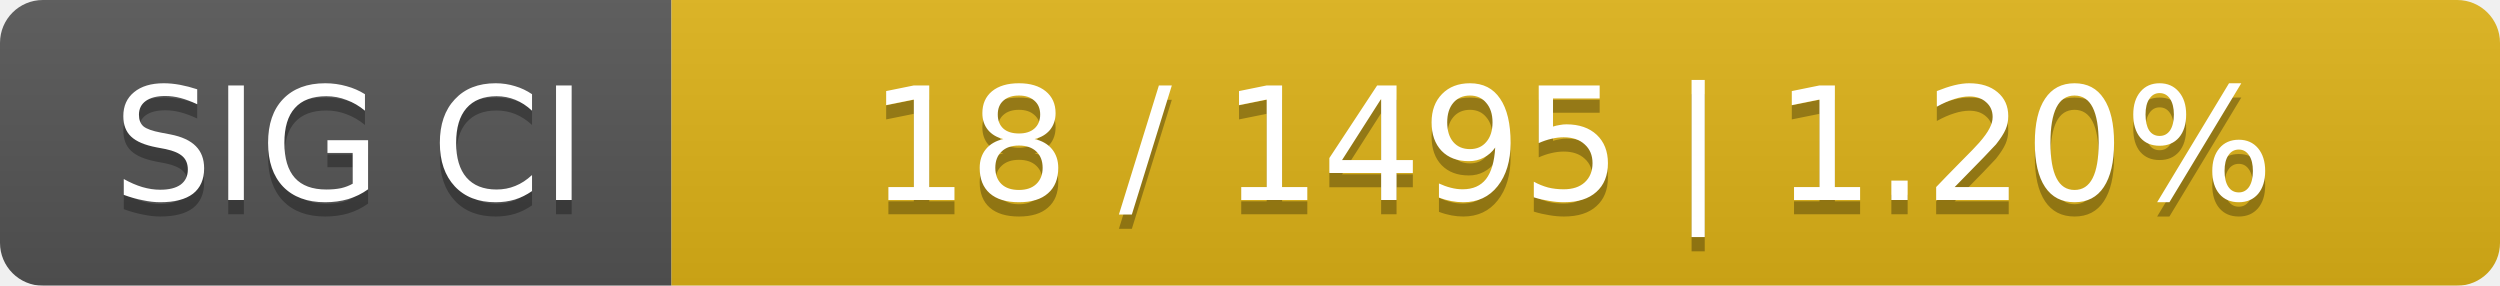
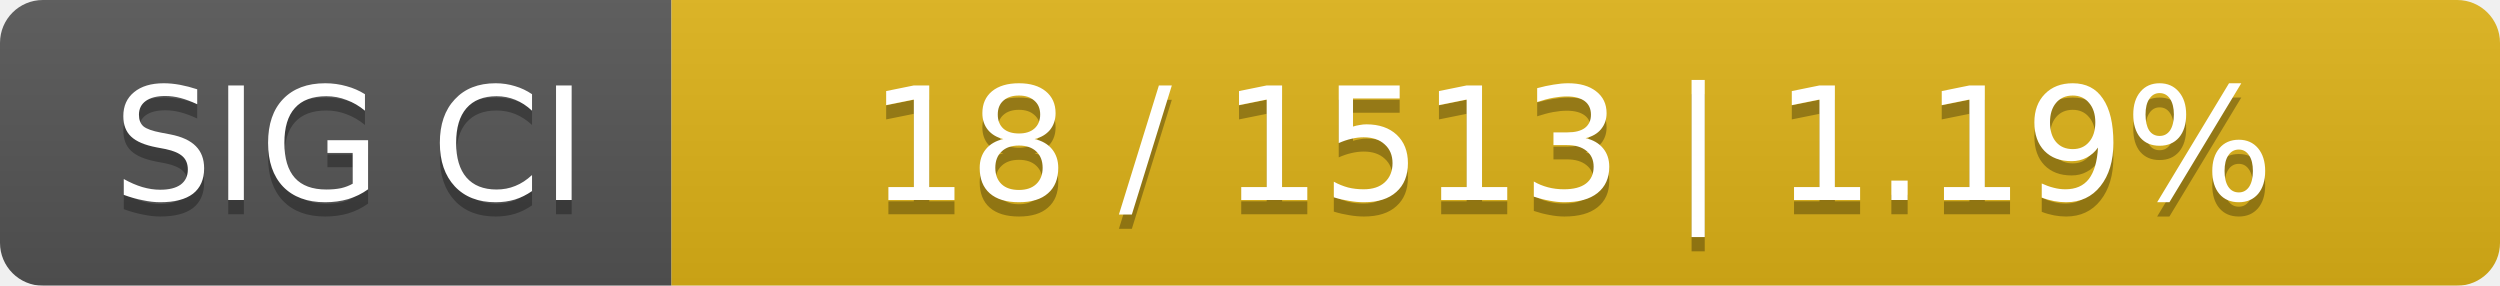
<svg xmlns="http://www.w3.org/2000/svg" width="175" height="20">
  <linearGradient id="smooth" x2="0" y2="100%">
    <stop offset="0" stop-color="#bbb" stop-opacity=".1" />
    <stop offset="1" stop-opacity=".1" />
  </linearGradient>
  <mask id="round">
    <rect width="175" height="20" rx="3" fill="#fff" />
  </mask>
  <g mask="url(#round)">
    <rect width="47" height="20" fill="#555" />
    <rect x="47" width="128" height="20" fill="#dfb317" />
    <rect width="175" height="20" fill="url(#smooth)" />
  </g>
  <g fill="#fff" text-anchor="middle" font-family="DejaVu Sans,Verdana,Geneva,sans-serif" font-size="11">
    <text x="24.5" y="15" fill="#010101" fill-opacity=".3">SIG CI</text>
    <text x="24.5" y="14">SIG CI</text>
-     <text x="110" y="15" fill="#010101" fill-opacity=".3">18 / 1495    |    1.20%</text>
-     <text x="110" y="14">18 / 1495    |    1.20%</text>
+     <text x="110" y="15" fill="#010101" fill-opacity=".3">18 / 1513    |    1.19%</text>
+     <text x="110" y="14">18 / 1513    |    1.19%</text>
  </g>
</svg>
